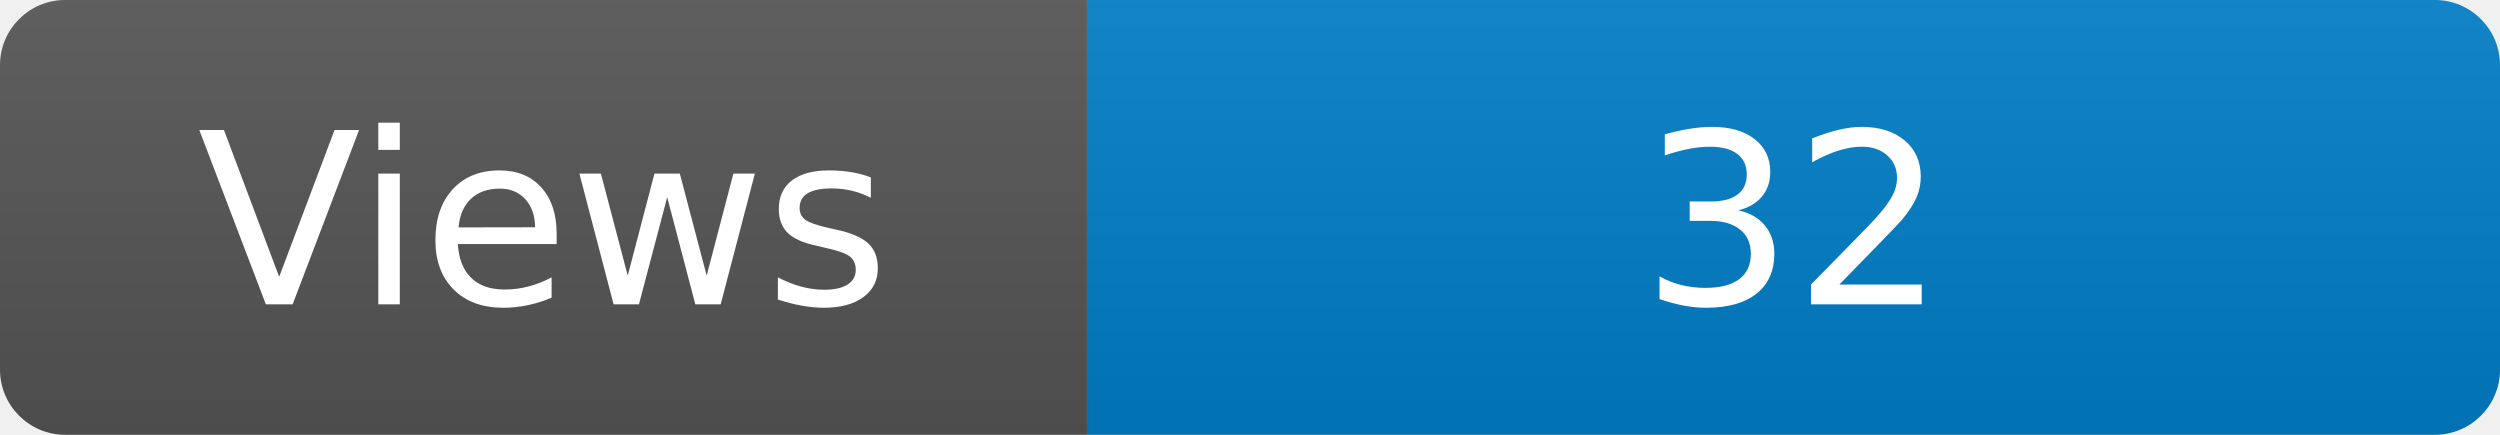
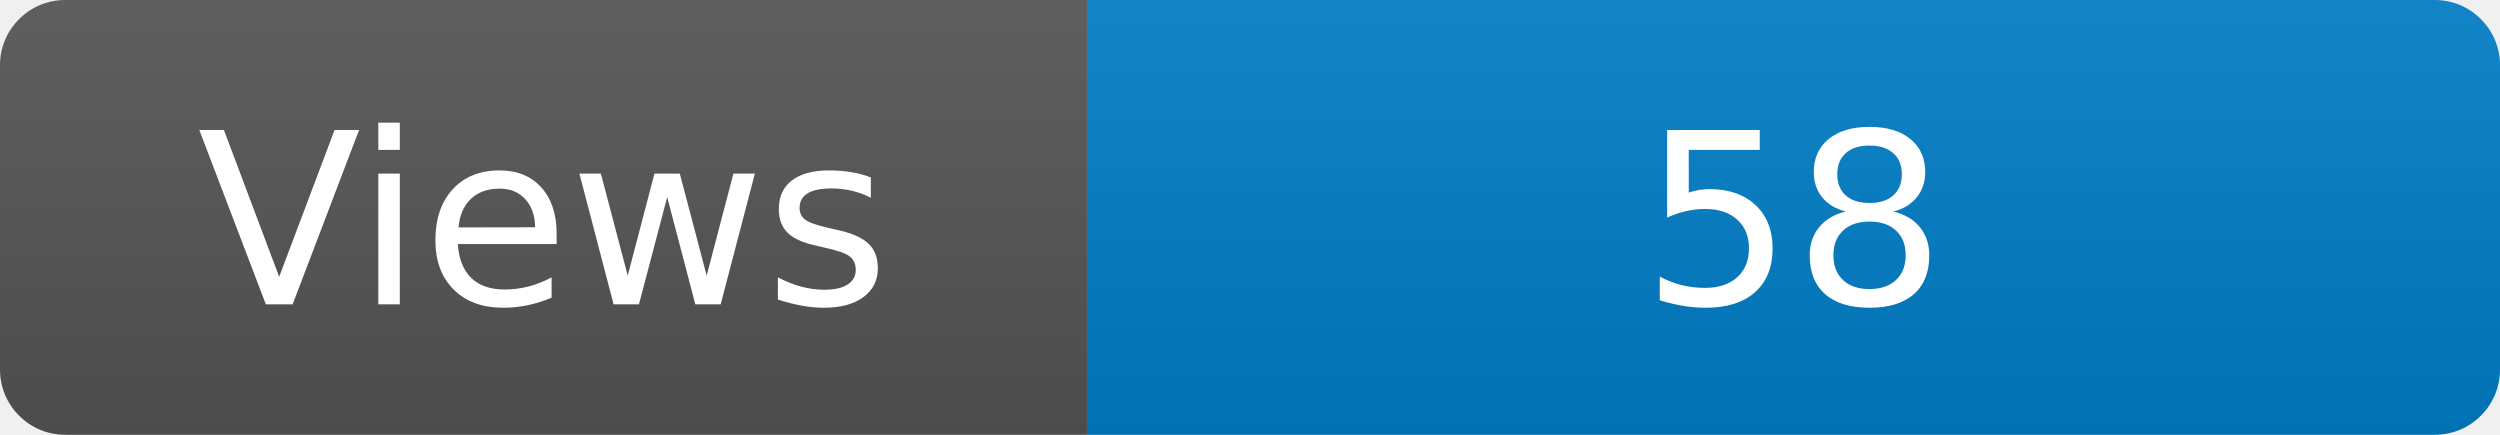
<svg xmlns="http://www.w3.org/2000/svg" width="115" height="20" role="img" aria-label="Maintained?: yes">
  <linearGradient id="s" x2="0" y2="100%">
    <stop offset="0" stop-color="#bbb" stop-opacity=".1" />
    <stop offset="1" stop-opacity=".1" />
  </linearGradient>
  <clipPath id="r">
    <rect width="115" height="20" rx="3" fill="#fff" />
  </clipPath>
  <g clip-path="url(#r)">
    <rect width="50" height="20" fill="#555" />
    <rect x="50" width="160" height="20" fill="#007ec6" />
    <rect width="115" height="20" fill="url(#s)" />
  </g>
  <g fill="#fff" text-anchor="middle" font-family="Verdana,Geneva,DejaVu Sans,sans-serif" font-size="110">
    <text x="250" y="140" transform="scale(.1)" fill="#fff">Views</text>
-     <text x="825" y="140" transform="scale(.1)" fill="#fff">32</text>
+     <text x="825" y="140" transform="scale(.1)" fill="#fff">58</text>
  </g>
</svg>
